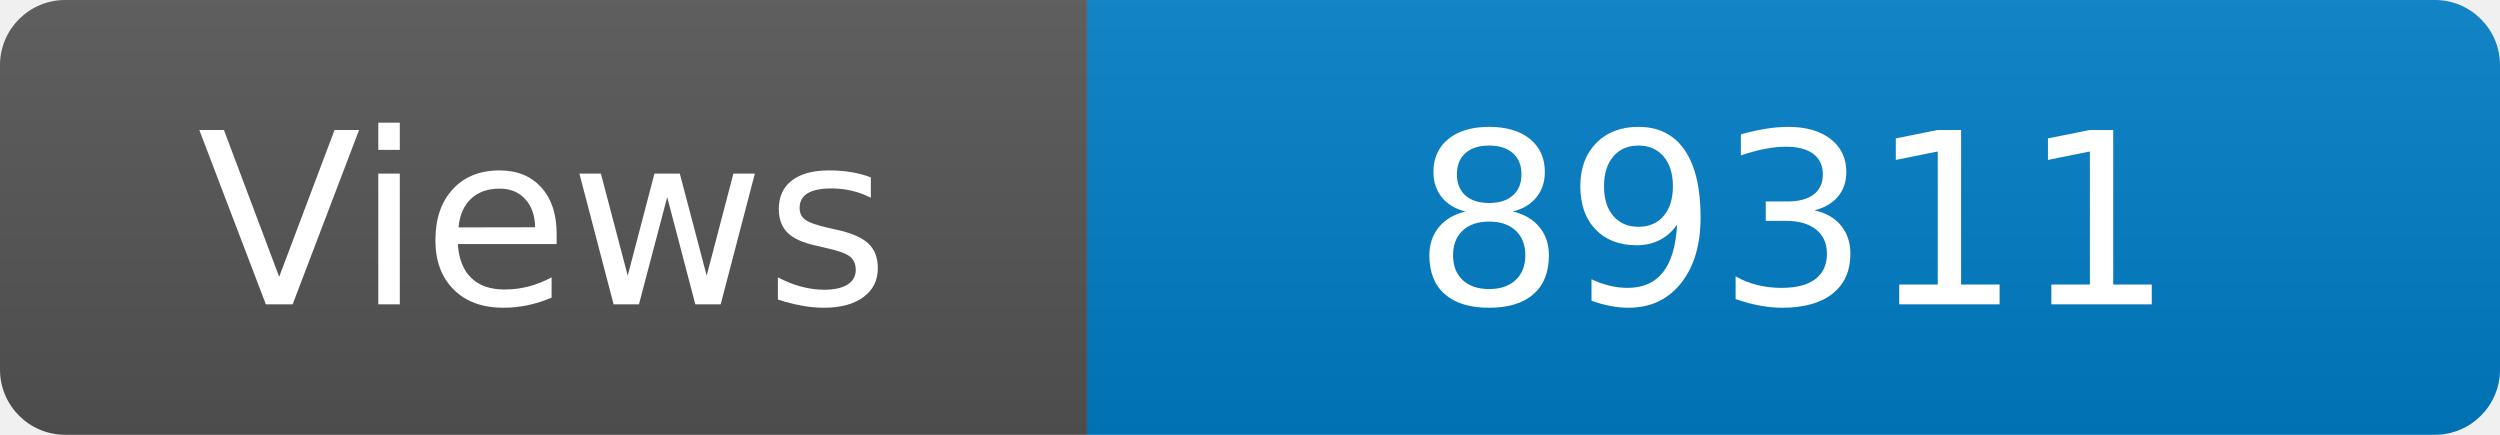
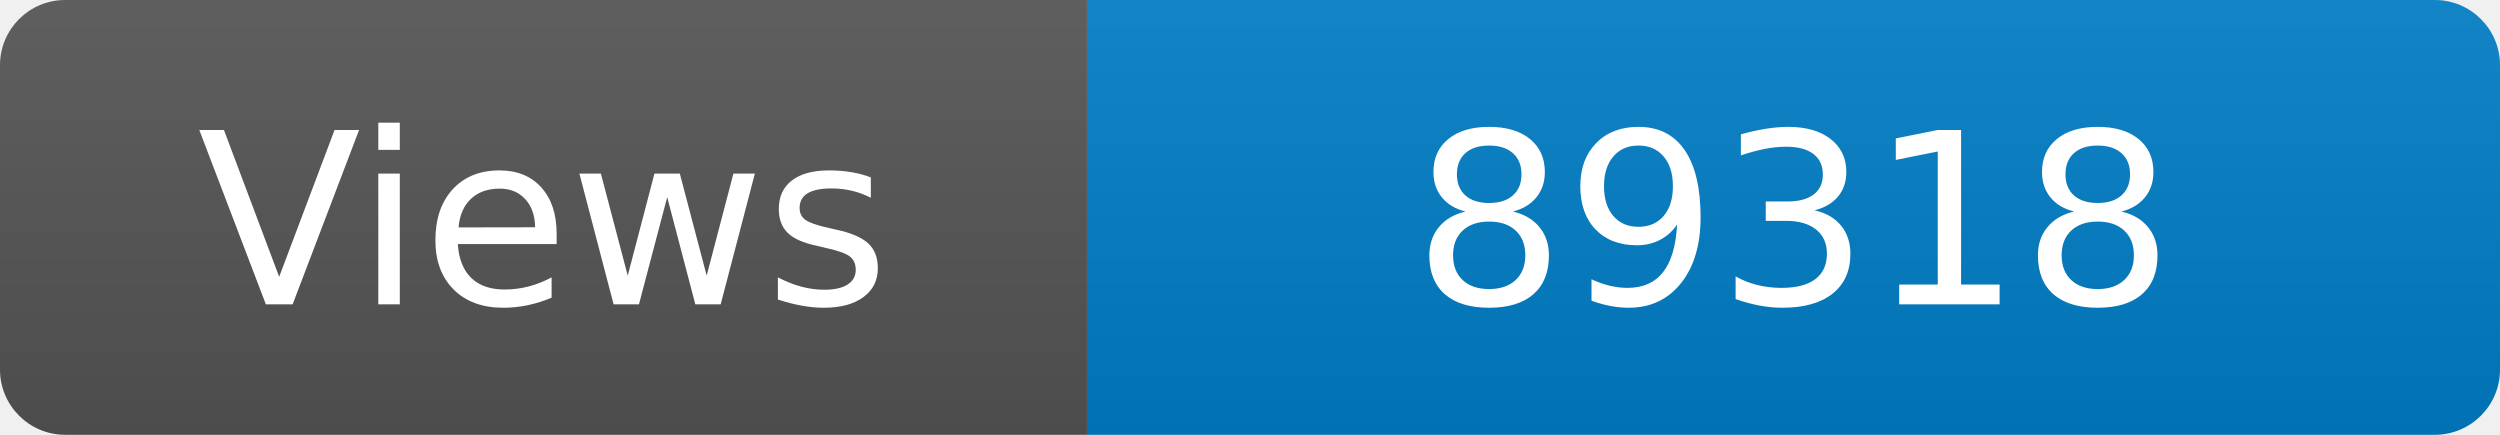
<svg xmlns="http://www.w3.org/2000/svg" width="115" height="20" role="img" aria-label="Maintained?: yes">
  <linearGradient id="s" x2="0" y2="100%">
    <stop offset="0" stop-color="#bbb" stop-opacity=".1" />
    <stop offset="1" stop-opacity=".1" />
  </linearGradient>
  <clipPath id="r">
    <rect width="115" height="20" rx="3" fill="#fff" />
  </clipPath>
  <g clip-path="url(#r)">
    <rect width="50" height="20" fill="#555" />
    <rect x="50" width="160" height="20" fill="#007ec6" />
    <rect width="115" height="20" fill="url(#s)" />
  </g>
  <g fill="#fff" text-anchor="middle" font-family="Verdana,Geneva,DejaVu Sans,sans-serif" font-size="110">
    <text x="250" y="140" transform="scale(.1)" fill="#fff">Views</text>
-     <text x="825" y="140" transform="scale(.1)" fill="#fff">89311</text>
+     <text x="825" y="140" transform="scale(.1)" fill="#fff">89318</text>
  </g>
</svg>
